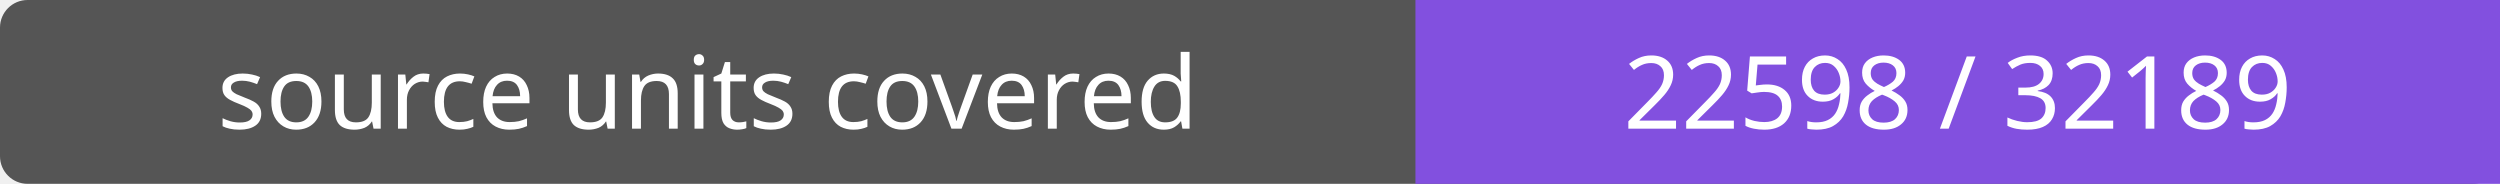
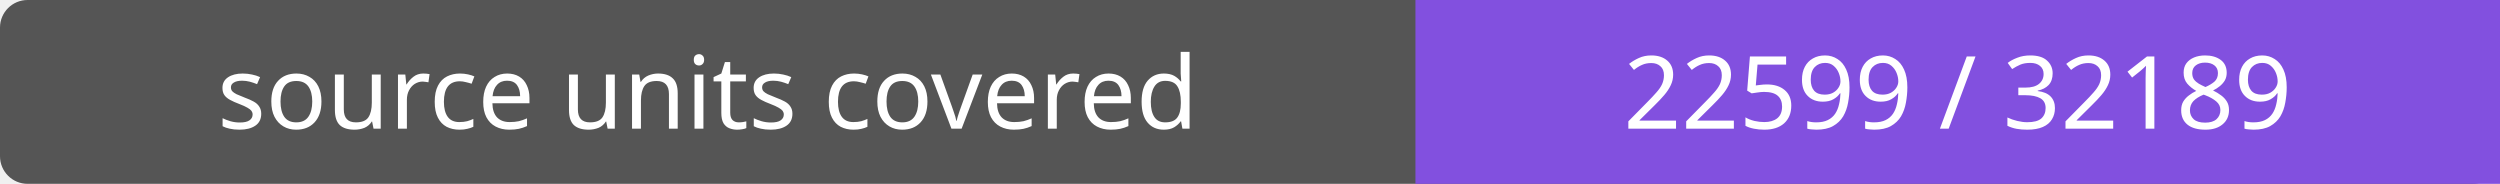
- <svg xmlns="http://www.w3.org/2000/svg" width="272" height="20" role="img" aria-label="source units covered: 22598 / 32189">
+ <svg xmlns="http://www.w3.org/2000/svg" width="272" height="20" role="img" aria-label="source units covered: 22599 / 32189">
  <rect width="272" height="20" rx="3" fill="#555" />
  <path fill="#8250df" d="M154 0h118v20H154z" />
  <g fill="#fff" text-anchor="middle" font-family="Verdana,sans-serif" font-size="11">
    <text x="77.0" y="14">source units covered</text>
-     <text x="213.0" y="14">22598 / 32189</text>
+     <text x="213.0" y="14">22599 / 32189</text>
  </g>
</svg>
